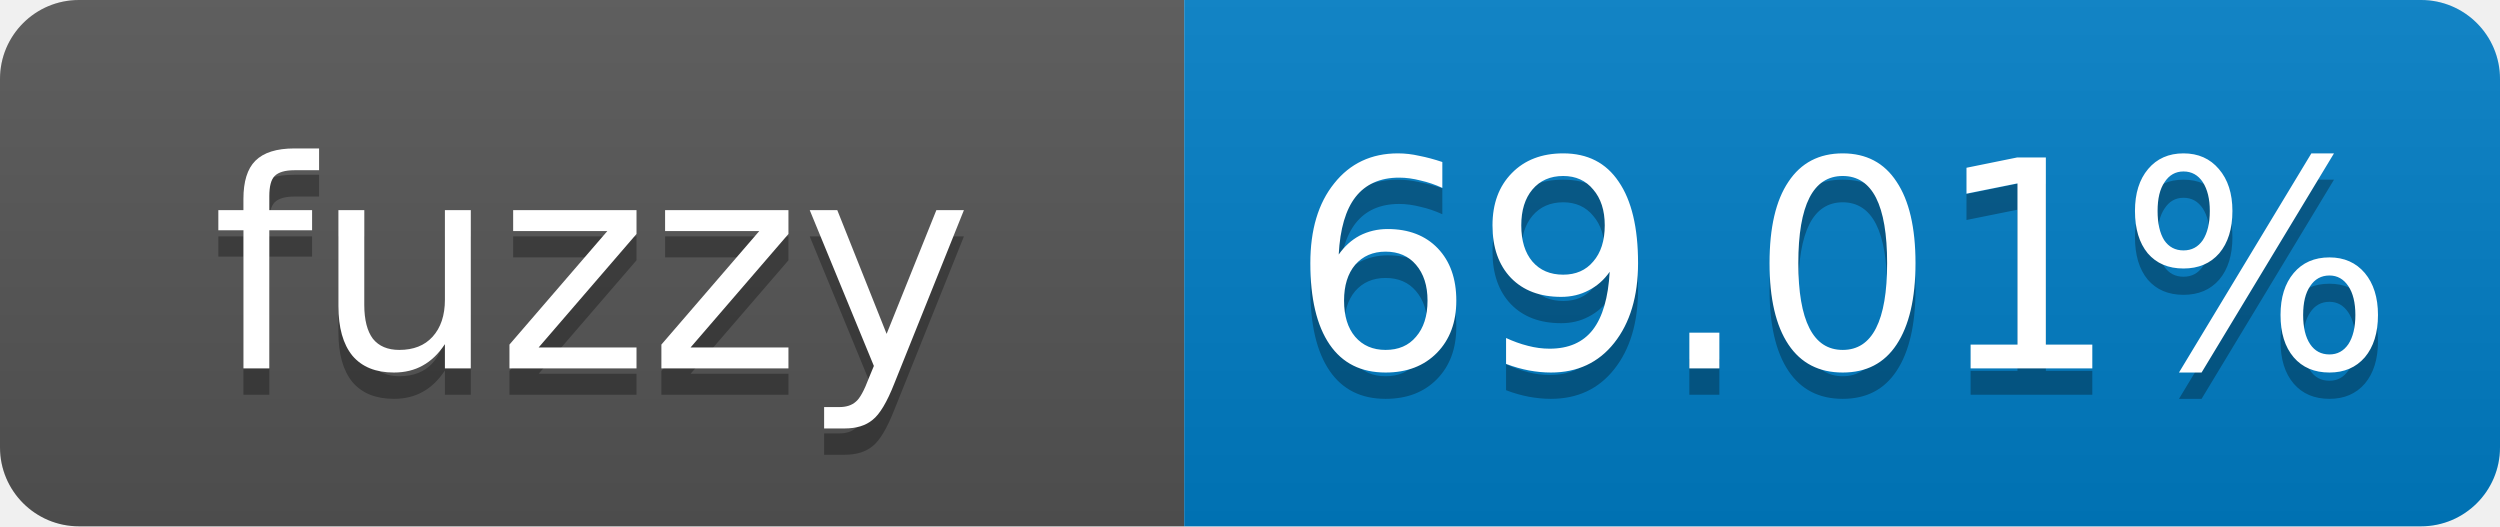
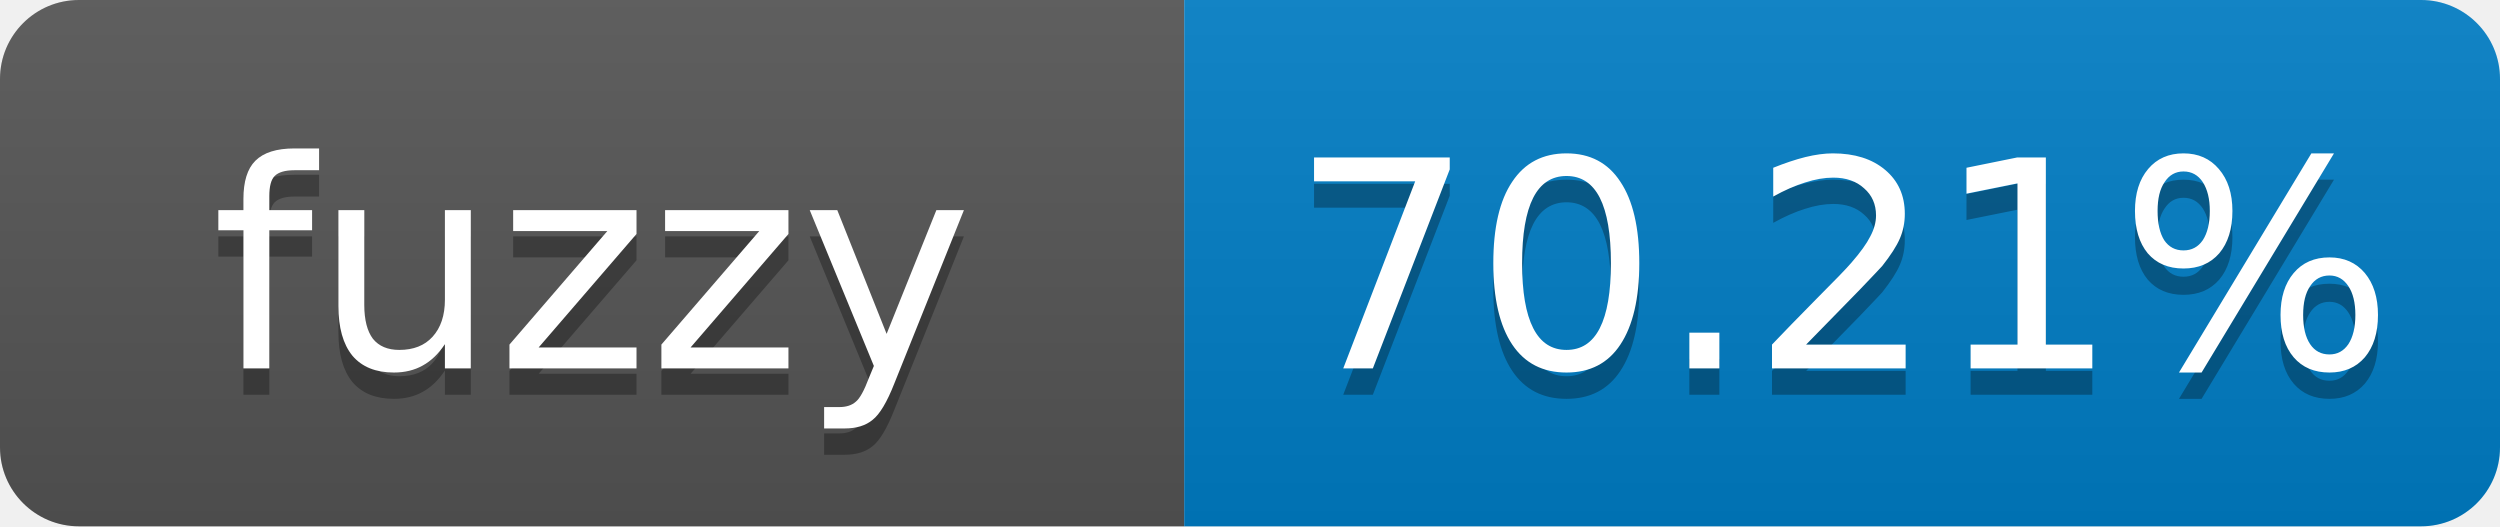
- <svg xmlns="http://www.w3.org/2000/svg" width="95" height="20" role="img" aria-label="fuzzy: 69.01%">
+ <svg xmlns="http://www.w3.org/2000/svg" width="95" height="20" role="img" aria-label="fuzzy: 70.21%">
  <linearGradient id="s" x2="0" y2="100%">
    <stop offset="0" stop-color="#bbb" stop-opacity=".1" />
    <stop offset="1" stop-opacity=".1" />
  </linearGradient>
  <clipPath id="r">
    <rect width="95" height="20" rx="3" fill="#fff" />
  </clipPath>
  <g clip-path="url(#r)">
    <rect width="45" height="20" fill="#555" />
    <rect x="45" width="50" height="20" fill="#007ec6" />
    <rect width="95" height="20" fill="url(#s)" />
  </g>
  <g fill="#fff" text-anchor="middle" font-family="Verdana,Geneva,DejaVu Sans,sans-serif" font-size="11">
    <text x="22.5" y="15" fill="#010101" fill-opacity=".3">fuzzy</text>
    <text x="22.5" y="14">fuzzy</text>
-     <text x="70" y="15" fill="#010101" fill-opacity=".3">69.01%</text>
-     <text x="70" y="14">69.01%</text>
+     <text x="70" y="15" fill="#010101" fill-opacity=".3">70.21%</text>
+     <text x="70" y="14">70.21%</text>
  </g>
</svg>
